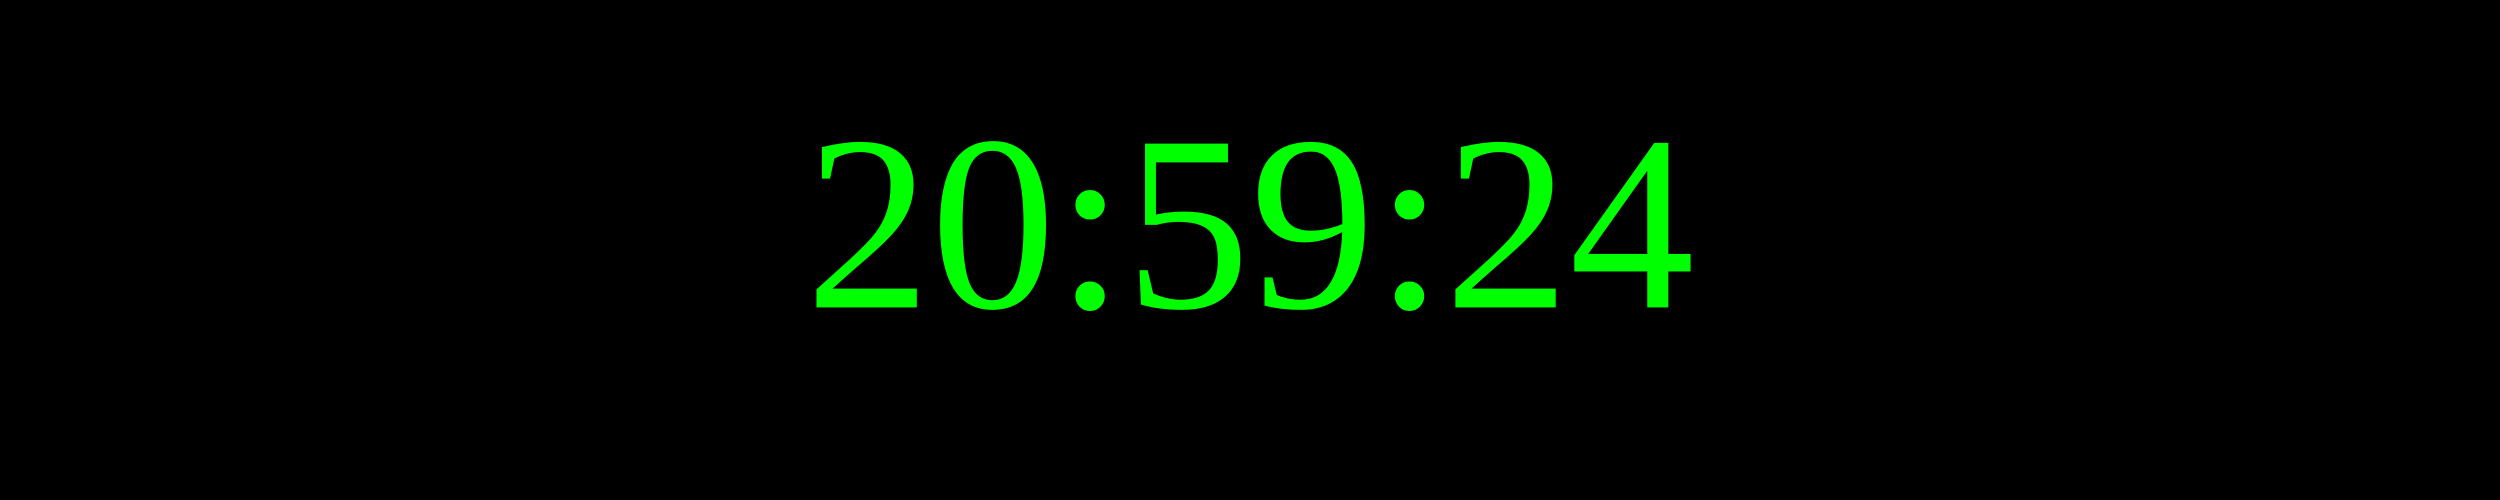
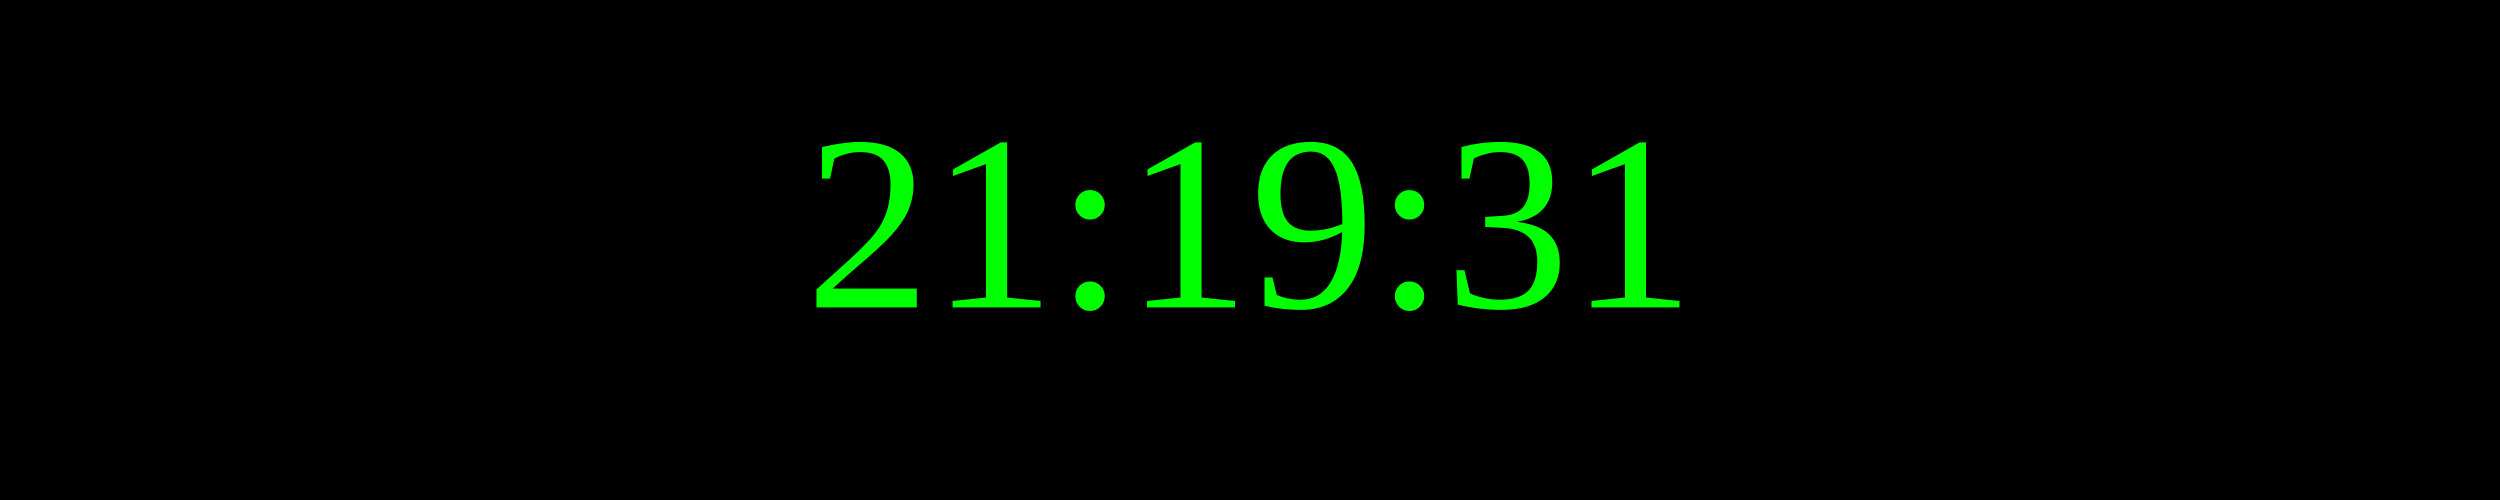
<svg xmlns="http://www.w3.org/2000/svg" width="250" height="50">
  <rect width="100%" height="100%" fill="black" />
  <text x="50%" y="50%" font-size="25" fill="lime" text-anchor="middle" dominant-baseline="middle">
- 20:59:24
+ 21:19:31
</text>
</svg>
